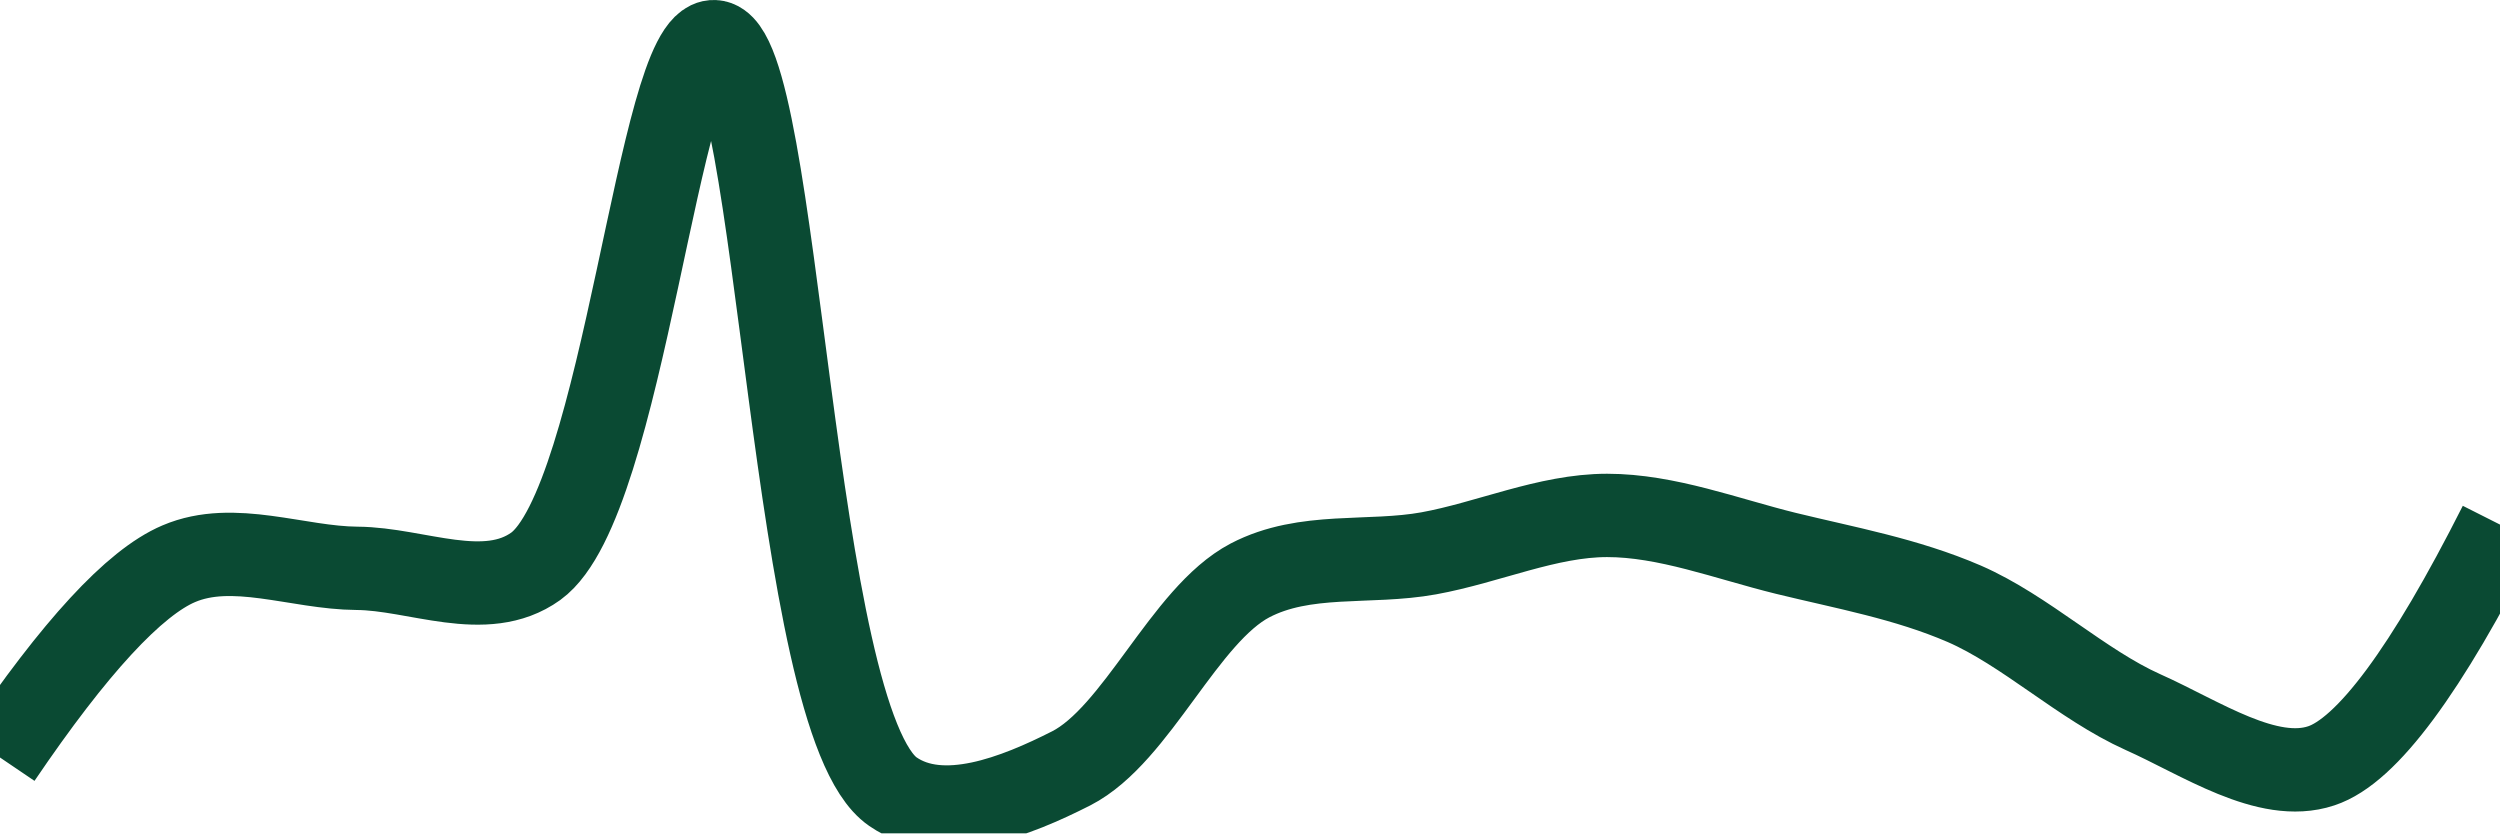
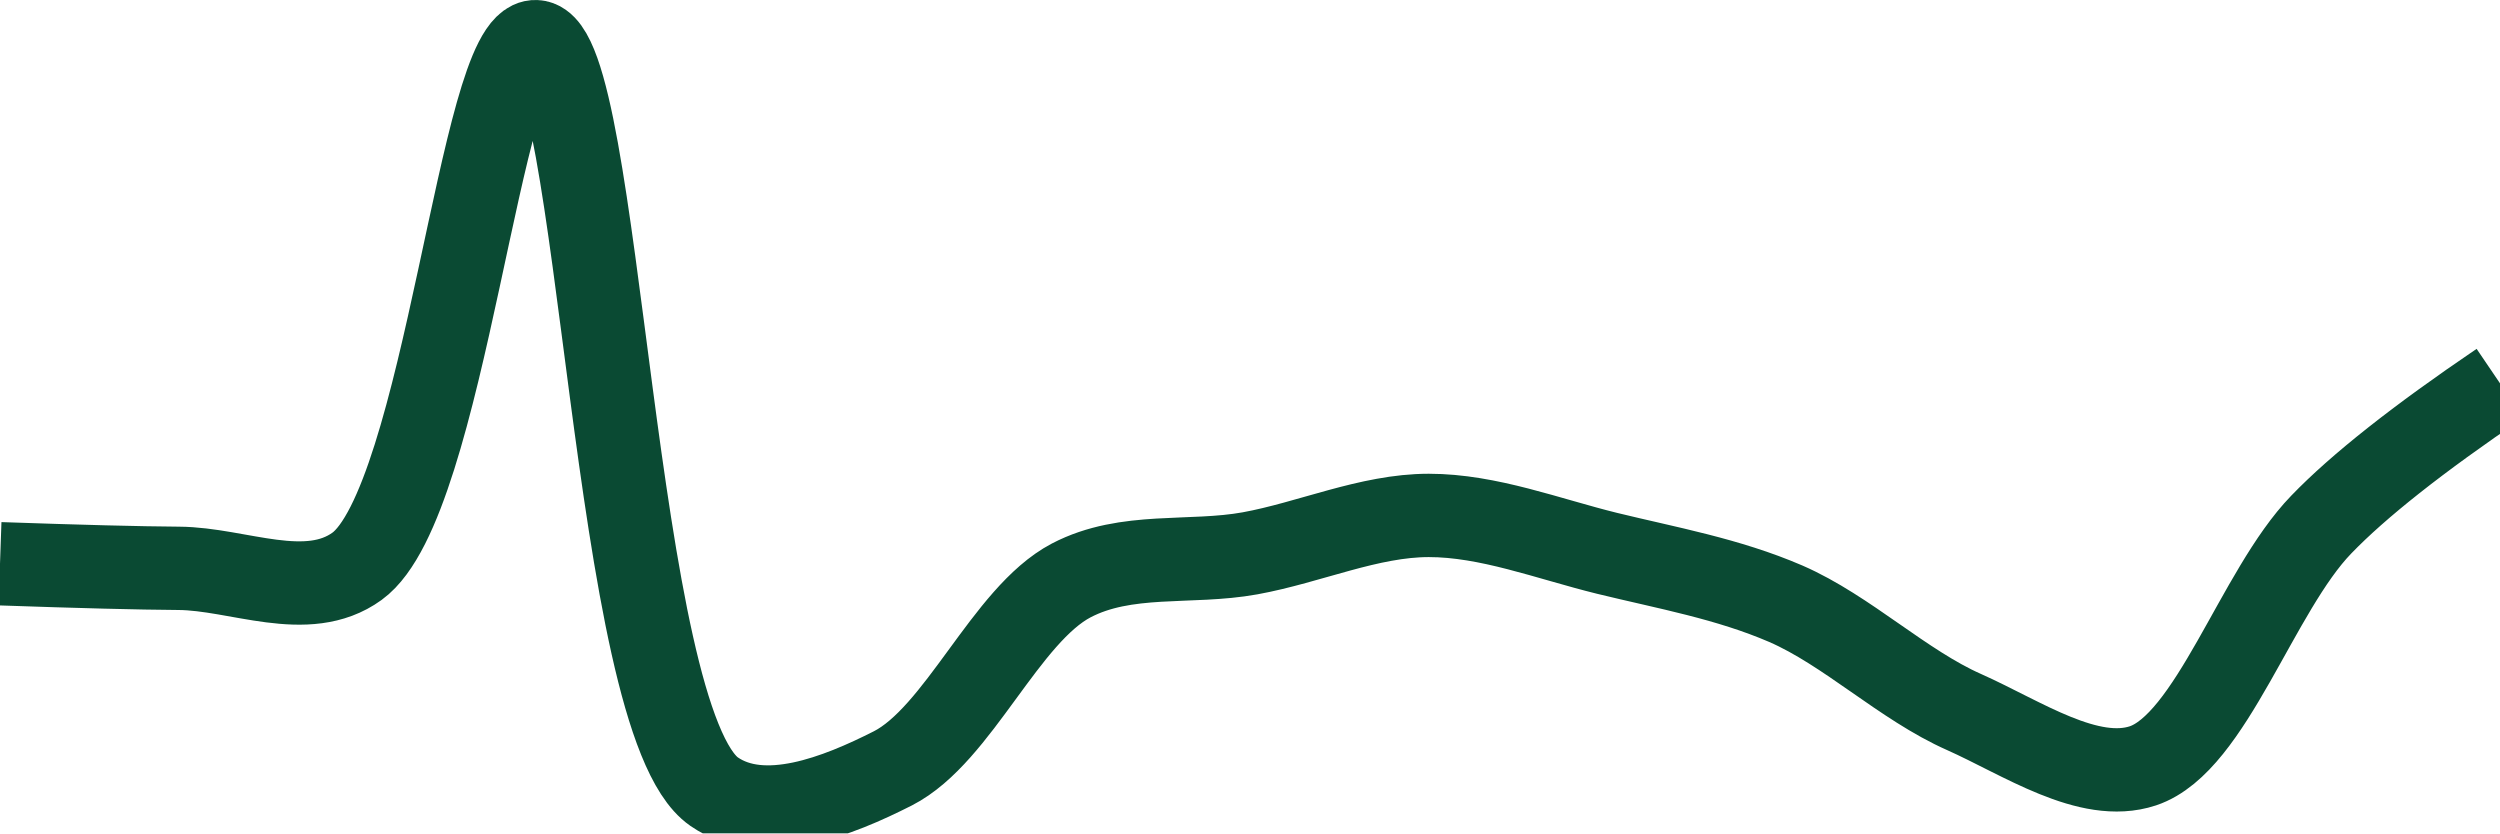
<svg xmlns="http://www.w3.org/2000/svg" class="main-svg" width="60" height="20" style="" viewBox="0 0 60 20">
  <rect x="0" y="0" width="60" height="20" style="fill: rgb(0, 0, 0); fill-opacity: 0;" />
-   <defs id="defs-3a89c9">
+   <defs id="defs-786673">
    <g class="clips">
-       <clipPath id="clip3a89c9xyplot" class="plotclip">
+       <clipPath id="clip786673xyplot" class="plotclip">
        <rect width="60" height="20" />
      </clipPath>
-       <clipPath class="axesclip" id="clip3a89c9x">
+       <clipPath class="axesclip" id="clip786673x">
        <rect x="0" y="0" width="60" height="20" />
      </clipPath>
-       <clipPath class="axesclip" id="clip3a89c9y">
+       <clipPath class="axesclip" id="clip786673y">
        <rect x="0" y="0" width="60" height="20" />
      </clipPath>
-       <clipPath class="axesclip" id="clip3a89c9xy">
+       <clipPath class="axesclip" id="clip786673xy">
        <rect x="0" y="0" width="60" height="20" />
      </clipPath>
    </g>
    <g class="gradients" />
    <g class="patterns" />
  </defs>
  <g class="bglayer">
    <rect class="bg" x="0" y="0" width="60" height="20" style="fill: rgb(0, 0, 0); fill-opacity: 0; stroke-width: 0;" />
  </g>
  <g class="layer-below">
    <g class="imagelayer" />
    <g class="shapelayer" />
  </g>
  <g class="cartesianlayer">
    <g class="subplot xy">
      <g class="layer-subplot">
        <g class="shapelayer" />
        <g class="imagelayer" />
      </g>
      <g class="minor-gridlayer">
        <g class="x" />
        <g class="y" />
      </g>
      <g class="gridlayer">
        <g class="x" />
        <g class="y" />
      </g>
      <g class="zerolinelayer" />
      <g class="layer-between">
        <g class="shapelayer" />
        <g class="imagelayer" />
      </g>
      <path class="xlines-below" />
      <path class="ylines-below" />
      <g class="overlines-below" />
      <g class="xaxislayer-below" />
      <g class="yaxislayer-below" />
      <g class="overaxes-below" />
      <g class="overplot">
-         <g class="xy" transform="" clip-path="url(#clip3a89c9xyplot)">
+         <g class="xy" transform="" clip-path="url(#clip786673xyplot)">
          <g class="scatterlayer mlayer">
-             <g class="trace scatter tracec2c25d" style="stroke-miterlimit: 2; opacity: 1;">
+             <g class="trace scatter trace02e309" style="stroke-miterlimit: 2; opacity: 1;">
              <g class="fills" />
              <g class="errorbars" />
              <g class="lines">
-                 <path class="js-line" d="M0,18.18Q2.69,14.21 4.29,13.53C5.6,12.97 7.14,13.63 8.57,13.64C10,13.65 11.65,14.46 12.86,13.59C14.98,12.05 15.81,0.94 17.14,1C18.71,1.07 18.97,17.31 21.43,19C22.62,19.82 24.39,19.11 25.71,18.44C27.29,17.63 28.42,14.76 30,13.93C31.32,13.24 32.86,13.54 34.29,13.28C35.72,13.02 37.14,12.37 38.57,12.37C40,12.37 41.44,12.93 42.86,13.28C44.29,13.63 45.75,13.89 47.14,14.49C48.61,15.13 49.96,16.43 51.43,17.09C52.82,17.71 54.42,18.81 55.71,18.38Q57.35,17.84 60,12.59" style="vector-effect: none; fill: none; stroke: rgb(10, 74, 51); stroke-opacity: 1; stroke-width: 2px; opacity: 1;" />
+                 <path class="js-line" d="M0,13.53Q2.86,13.63 4.29,13.64C5.72,13.65 7.37,14.46 8.57,13.59C10.69,12.05 11.53,0.94 12.86,1C14.43,1.07 14.68,17.3 17.14,19C18.33,19.82 20.11,19.11 21.43,18.44C23.01,17.63 24.13,14.76 25.71,13.93C27.03,13.24 28.57,13.54 30,13.28C31.43,13.02 32.86,12.37 34.29,12.37C35.72,12.37 37.15,12.93 38.57,13.28C40,13.63 41.47,13.89 42.86,14.49C44.33,15.13 45.67,16.44 47.14,17.09C48.53,17.71 50.13,18.81 51.43,18.38C53.07,17.83 54.17,14.18 55.71,12.59Q57.05,11.2 60,9.2" style="vector-effect: none; fill: none; stroke: rgb(10, 74, 51); stroke-opacity: 1; stroke-width: 2px; opacity: 1;" />
              </g>
              <g class="points" />
              <g class="text" />
            </g>
          </g>
        </g>
      </g>
      <path class="xlines-above crisp" d="M0,0" style="fill: none;" />
      <path class="ylines-above crisp" d="M0,0" style="fill: none;" />
      <g class="overlines-above" />
      <g class="xaxislayer-above" />
      <g class="yaxislayer-above" />
      <g class="overaxes-above" />
    </g>
  </g>
  <g class="polarlayer" />
  <g class="smithlayer" />
  <g class="ternarylayer" />
  <g class="geolayer" />
  <g class="funnelarealayer" />
  <g class="pielayer" />
  <g class="iciclelayer" />
  <g class="treemaplayer" />
  <g class="sunburstlayer" />
  <g class="glimages" />
-   <defs id="topdefs-3a89c9">
+   <defs id="topdefs-786673">
    <g class="clips" />
  </defs>
  <g class="layer-above">
    <g class="imagelayer" />
    <g class="shapelayer" />
  </g>
  <g class="infolayer">
    <g class="g-gtitle" />
  </g>
</svg>
